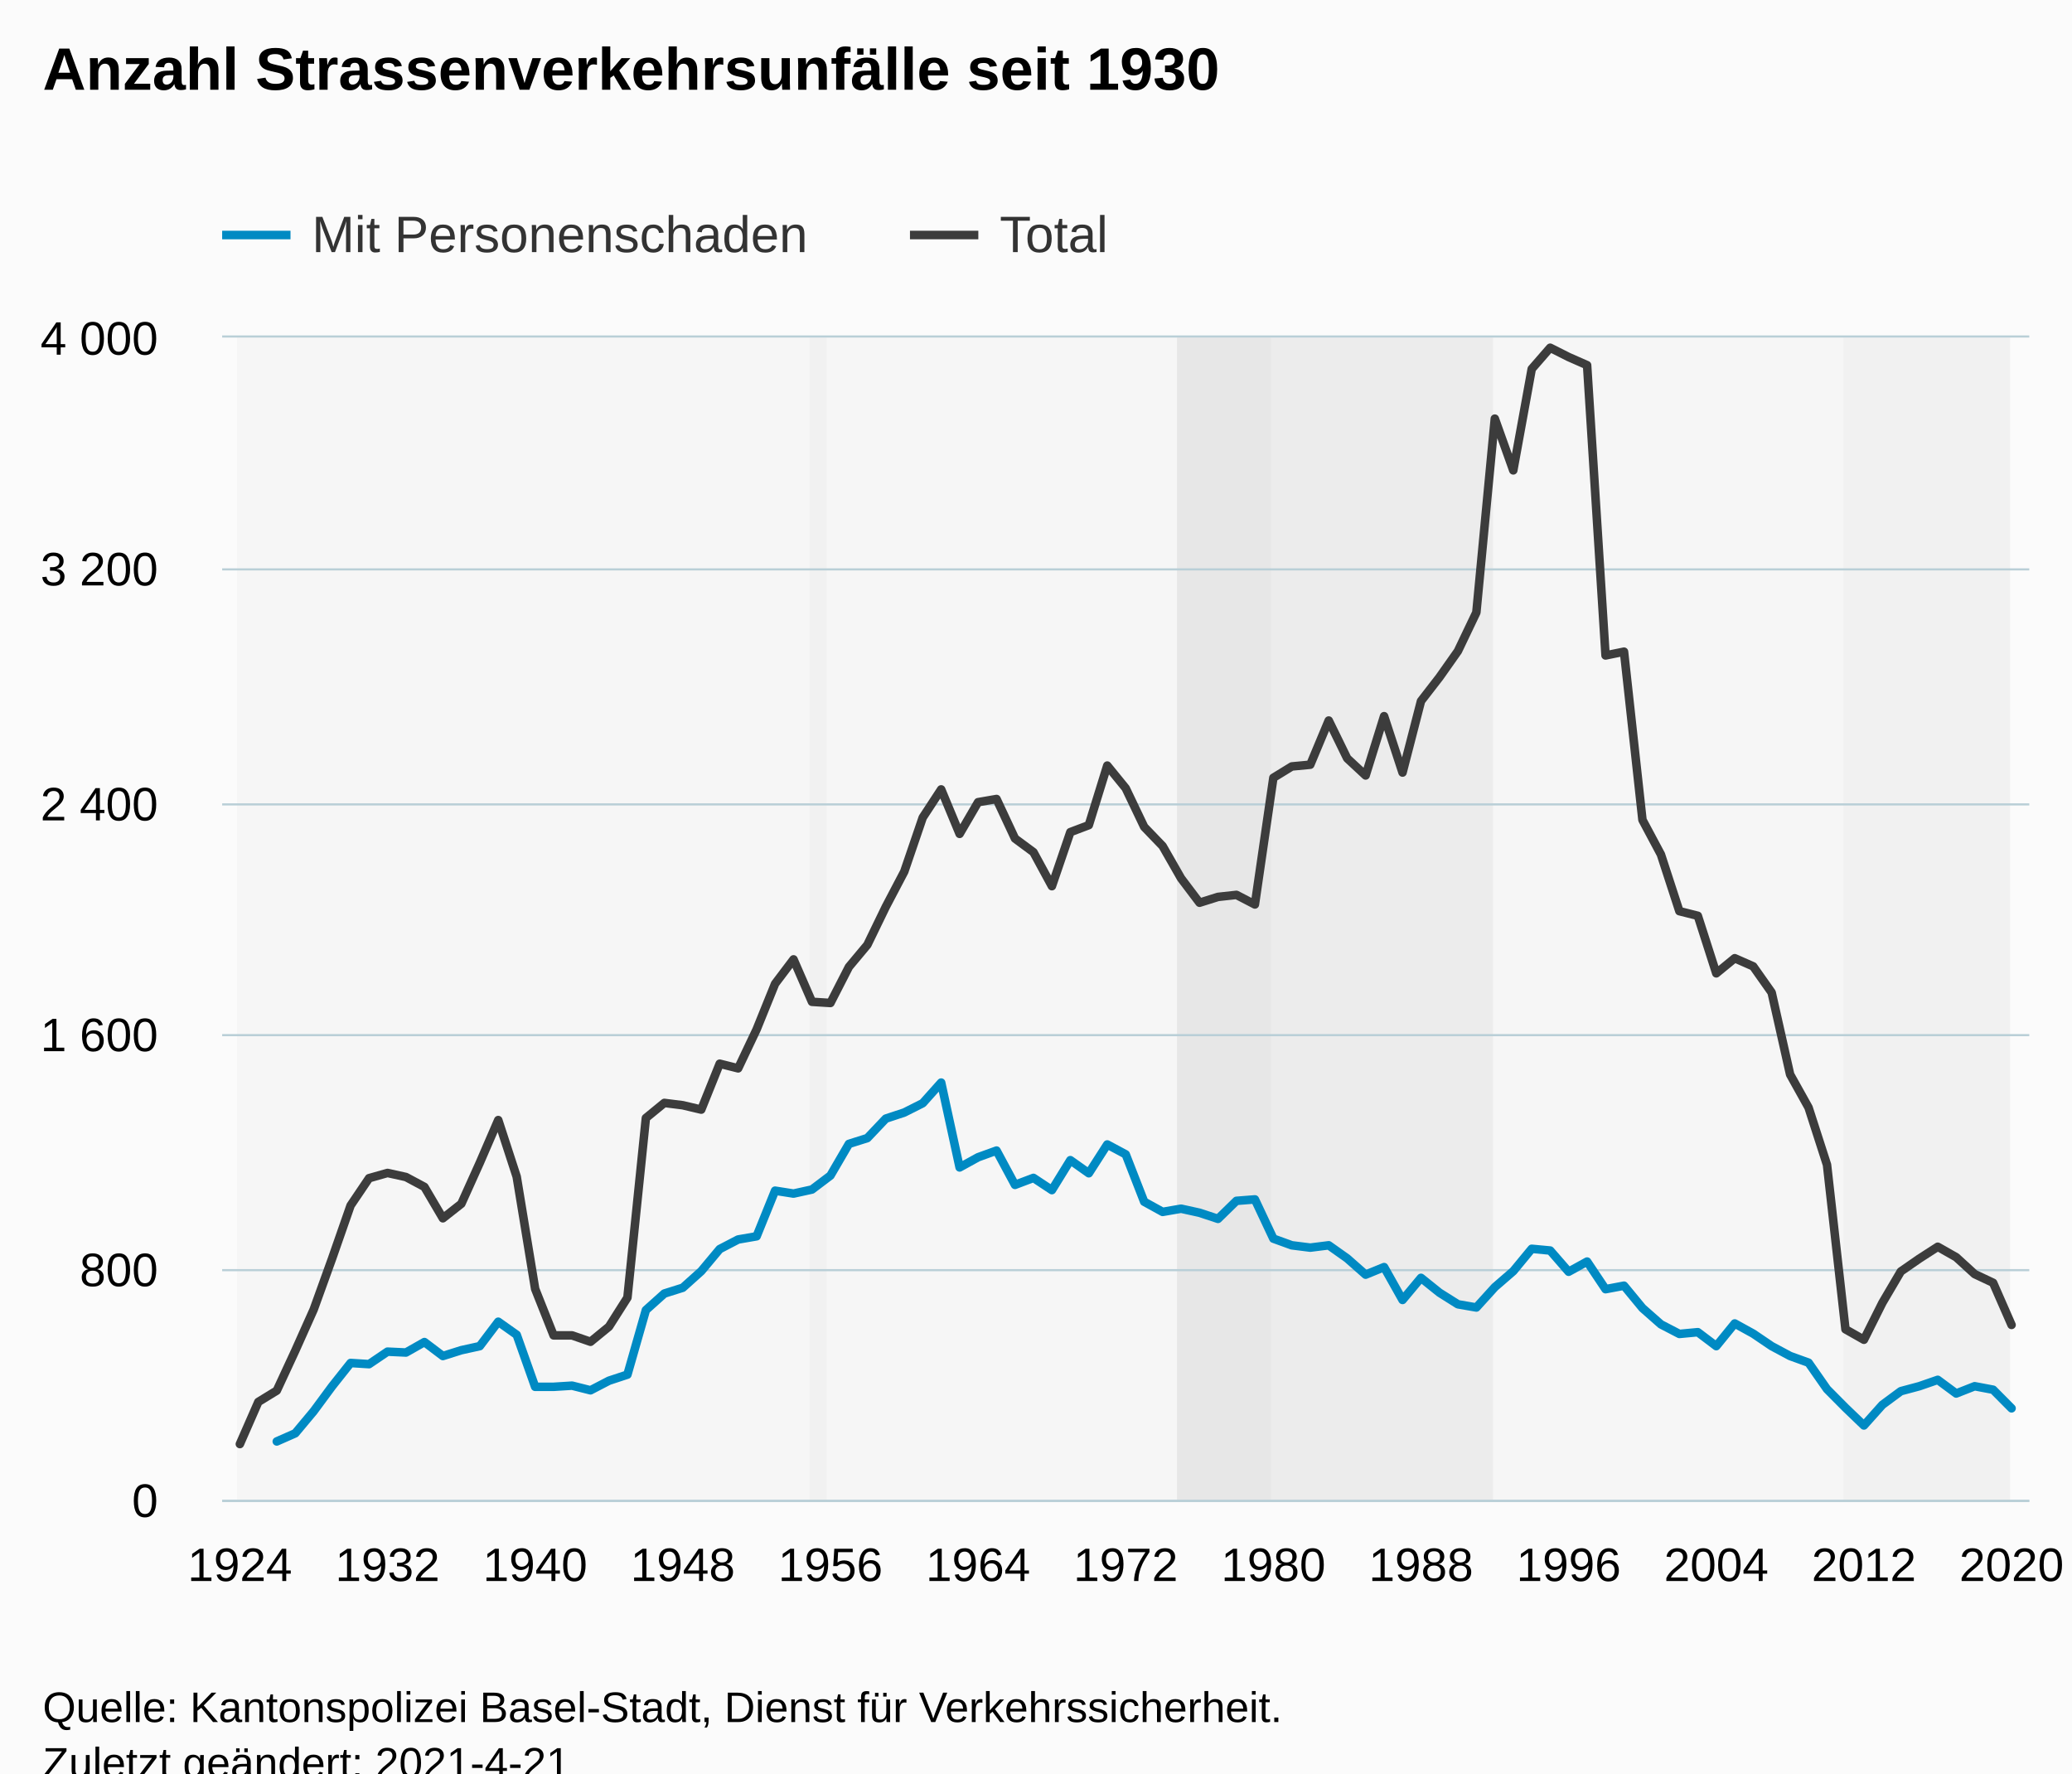
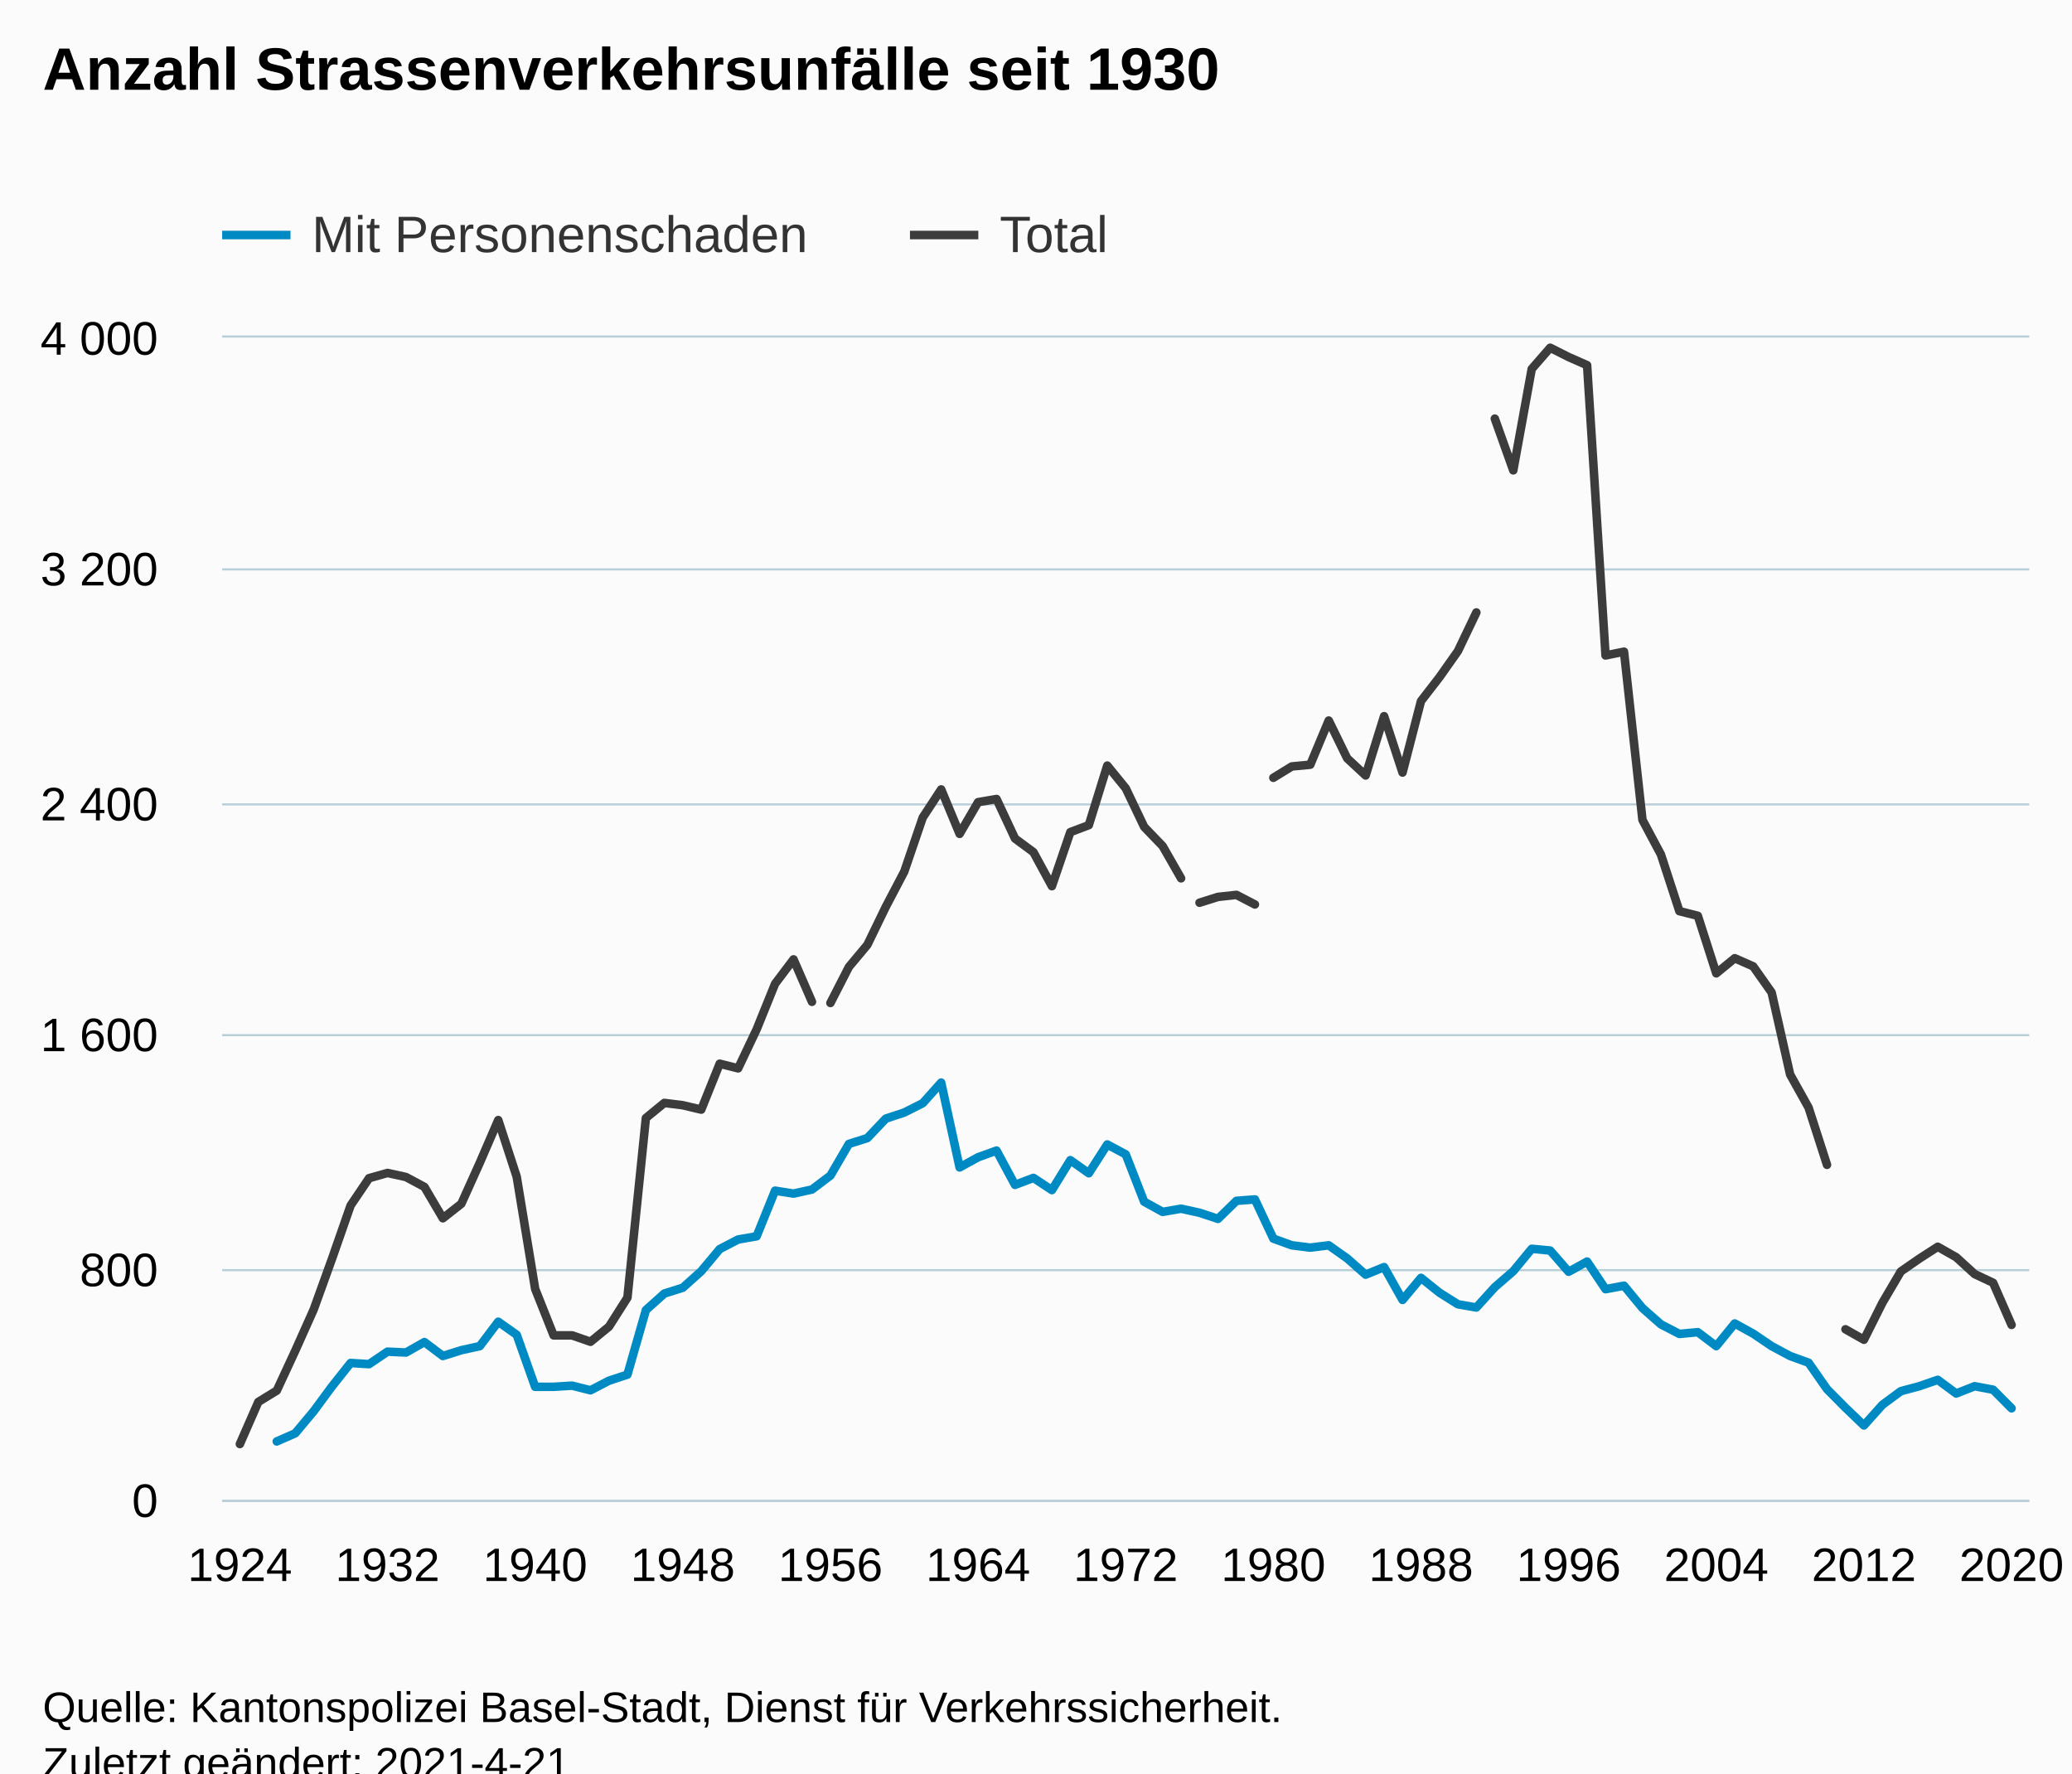
<svg xmlns="http://www.w3.org/2000/svg" version="1.1" class="highcharts-root" style="font-family:Arial;font-size:12px;" viewBox="0 0 485 415">
  <defs>
-     <clipPath id="highcharts-slmniis-201-">
+     <clipPath id="highcharts-kajo115-686-">
      <rect x="0" y="0" width="423" height="272" fill="none" />
    </clipPath>
-     <clipPath id="highcharts-slmniis-299-">
+     <clipPath id="highcharts-kajo115-784-">
      <rect x="0" y="0" width="423" height="272" fill="none" />
    </clipPath>
-     <clipPath id="highcharts-slmniis-397-">
+     <clipPath id="highcharts-kajo115-1367-">
      <rect x="52" y="79" width="423" height="272" fill="none" />
    </clipPath>
  </defs>
  <rect fill="#fbfbfb" class="highcharts-background" x="0" y="0" width="485" height="428" rx="0" ry="0" />
  <rect fill="none" class="highcharts-plot-background" x="52" y="79" width="423" height="272" />
  <g class="highcharts-pane-group" data-z-index="0" />
-   <g class="highcharts-plot-bands-0" data-z-index="0">
-     <path fill="rgb(200,200,200)" fill-opacity="0.1" class="highcharts-plot-band " d="M 55.5 79 L 55.5 351 L 189.5 351 L 189.5 79 Z" />
-     <path fill="rgb(200,200,200)" fill-opacity="0.2" class="highcharts-plot-band " d="M 189.5 79 L 189.5 351 L 193.5 351 L 193.5 79 Z" />
-     <path fill="rgb(200,200,200)" fill-opacity="0.1" class="highcharts-plot-band " d="M 193.5 79 L 193.5 351 L 275.5 351 L 275.5 79 Z" />
-     <path fill="rgb(200,200,200)" fill-opacity="0.4" class="highcharts-plot-band " d="M 275.5 79 L 275.5 351 L 297.5 351 L 297.5 79 Z" />
-     <path fill="rgb(200,200,200)" fill-opacity="0.3" class="highcharts-plot-band " d="M 297.5 79 L 297.5 351 L 349.5 351 L 349.5 79 Z" />
-     <path fill="rgb(200,200,200)" fill-opacity="0.1" class="highcharts-plot-band " d="M 349.5 79 L 349.5 351 L 431.5 351 L 431.5 79 Z" />
-     <path fill="rgb(200,200,200)" fill-opacity="0.2" class="highcharts-plot-band " d="M 431.5 79 L 431.5 351 L 470.5 351 L 470.5 79 Z" />
-   </g>
  <g class="highcharts-grid highcharts-xaxis-grid" data-z-index="1">
    <path fill="none" data-z-index="1" class="highcharts-grid-line" d="M 55.5 79 L 55.5 351" opacity="1" />
    <path fill="none" data-z-index="1" class="highcharts-grid-line" d="M 59.5 79 L 59.5 351" opacity="1" />
    <path fill="none" data-z-index="1" class="highcharts-grid-line" d="M 64.5 79 L 64.5 351" opacity="1" />
    <path fill="none" data-z-index="1" class="highcharts-grid-line" d="M 68.5 79 L 68.5 351" opacity="1" />
    <path fill="none" data-z-index="1" class="highcharts-grid-line" d="M 72.5 79 L 72.5 351" opacity="1" />
    <path fill="none" data-z-index="1" class="highcharts-grid-line" d="M 77.5 79 L 77.5 351" opacity="1" />
    <path fill="none" data-z-index="1" class="highcharts-grid-line" d="M 81.5 79 L 81.5 351" opacity="1" />
    <path fill="none" data-z-index="1" class="highcharts-grid-line" d="M 85.5 79 L 85.5 351" opacity="1" />
    <path fill="none" data-z-index="1" class="highcharts-grid-line" d="M 90.5 79 L 90.5 351" opacity="1" />
    <path fill="none" data-z-index="1" class="highcharts-grid-line" d="M 94.5 79 L 94.5 351" opacity="1" />
    <path fill="none" data-z-index="1" class="highcharts-grid-line" d="M 98.5 79 L 98.5 351" opacity="1" />
    <path fill="none" data-z-index="1" class="highcharts-grid-line" d="M 103.5 79 L 103.5 351" opacity="1" />
    <path fill="none" data-z-index="1" class="highcharts-grid-line" d="M 107.5 79 L 107.5 351" opacity="1" />
    <path fill="none" data-z-index="1" class="highcharts-grid-line" d="M 111.5 79 L 111.5 351" opacity="1" />
    <path fill="none" data-z-index="1" class="highcharts-grid-line" d="M 116.5 79 L 116.5 351" opacity="1" />
    <path fill="none" data-z-index="1" class="highcharts-grid-line" d="M 120.5 79 L 120.5 351" opacity="1" />
    <path fill="none" data-z-index="1" class="highcharts-grid-line" d="M 124.5 79 L 124.5 351" opacity="1" />
    <path fill="none" data-z-index="1" class="highcharts-grid-line" d="M 129.5 79 L 129.5 351" opacity="1" />
    <path fill="none" data-z-index="1" class="highcharts-grid-line" d="M 133.5 79 L 133.5 351" opacity="1" />
    <path fill="none" data-z-index="1" class="highcharts-grid-line" d="M 137.5 79 L 137.5 351" opacity="1" />
    <path fill="none" data-z-index="1" class="highcharts-grid-line" d="M 142.5 79 L 142.5 351" opacity="1" />
    <path fill="none" data-z-index="1" class="highcharts-grid-line" d="M 146.5 79 L 146.5 351" opacity="1" />
    <path fill="none" data-z-index="1" class="highcharts-grid-line" d="M 150.5 79 L 150.5 351" opacity="1" />
    <path fill="none" data-z-index="1" class="highcharts-grid-line" d="M 155.5 79 L 155.5 351" opacity="1" />
    <path fill="none" data-z-index="1" class="highcharts-grid-line" d="M 159.5 79 L 159.5 351" opacity="1" />
    <path fill="none" data-z-index="1" class="highcharts-grid-line" d="M 163.5 79 L 163.5 351" opacity="1" />
    <path fill="none" data-z-index="1" class="highcharts-grid-line" d="M 167.5 79 L 167.5 351" opacity="1" />
    <path fill="none" data-z-index="1" class="highcharts-grid-line" d="M 172.5 79 L 172.5 351" opacity="1" />
    <path fill="none" data-z-index="1" class="highcharts-grid-line" d="M 176.5 79 L 176.5 351" opacity="1" />
    <path fill="none" data-z-index="1" class="highcharts-grid-line" d="M 180.5 79 L 180.5 351" opacity="1" />
    <path fill="none" data-z-index="1" class="highcharts-grid-line" d="M 185.5 79 L 185.5 351" opacity="1" />
    <path fill="none" data-z-index="1" class="highcharts-grid-line" d="M 189.5 79 L 189.5 351" opacity="1" />
    <path fill="none" data-z-index="1" class="highcharts-grid-line" d="M 193.5 79 L 193.5 351" opacity="1" />
    <path fill="none" data-z-index="1" class="highcharts-grid-line" d="M 198.5 79 L 198.5 351" opacity="1" />
    <path fill="none" data-z-index="1" class="highcharts-grid-line" d="M 202.5 79 L 202.5 351" opacity="1" />
    <path fill="none" data-z-index="1" class="highcharts-grid-line" d="M 206.5 79 L 206.5 351" opacity="1" />
    <path fill="none" data-z-index="1" class="highcharts-grid-line" d="M 211.5 79 L 211.5 351" opacity="1" />
    <path fill="none" data-z-index="1" class="highcharts-grid-line" d="M 215.5 79 L 215.5 351" opacity="1" />
    <path fill="none" data-z-index="1" class="highcharts-grid-line" d="M 219.5 79 L 219.5 351" opacity="1" />
    <path fill="none" data-z-index="1" class="highcharts-grid-line" d="M 224.5 79 L 224.5 351" opacity="1" />
    <path fill="none" data-z-index="1" class="highcharts-grid-line" d="M 228.5 79 L 228.5 351" opacity="1" />
    <path fill="none" data-z-index="1" class="highcharts-grid-line" d="M 232.5 79 L 232.5 351" opacity="1" />
    <path fill="none" data-z-index="1" class="highcharts-grid-line" d="M 237.5 79 L 237.5 351" opacity="1" />
    <path fill="none" data-z-index="1" class="highcharts-grid-line" d="M 241.5 79 L 241.5 351" opacity="1" />
    <path fill="none" data-z-index="1" class="highcharts-grid-line" d="M 245.5 79 L 245.5 351" opacity="1" />
    <path fill="none" data-z-index="1" class="highcharts-grid-line" d="M 250.5 79 L 250.5 351" opacity="1" />
    <path fill="none" data-z-index="1" class="highcharts-grid-line" d="M 254.5 79 L 254.5 351" opacity="1" />
    <path fill="none" data-z-index="1" class="highcharts-grid-line" d="M 258.5 79 L 258.5 351" opacity="1" />
    <path fill="none" data-z-index="1" class="highcharts-grid-line" d="M 263.5 79 L 263.5 351" opacity="1" />
    <path fill="none" data-z-index="1" class="highcharts-grid-line" d="M 267.5 79 L 267.5 351" opacity="1" />
    <path fill="none" data-z-index="1" class="highcharts-grid-line" d="M 271.5 79 L 271.5 351" opacity="1" />
    <path fill="none" data-z-index="1" class="highcharts-grid-line" d="M 275.5 79 L 275.5 351" opacity="1" />
    <path fill="none" data-z-index="1" class="highcharts-grid-line" d="M 280.5 79 L 280.5 351" opacity="1" />
    <path fill="none" data-z-index="1" class="highcharts-grid-line" d="M 284.5 79 L 284.5 351" opacity="1" />
    <path fill="none" data-z-index="1" class="highcharts-grid-line" d="M 288.5 79 L 288.5 351" opacity="1" />
    <path fill="none" data-z-index="1" class="highcharts-grid-line" d="M 293.5 79 L 293.5 351" opacity="1" />
    <path fill="none" data-z-index="1" class="highcharts-grid-line" d="M 297.5 79 L 297.5 351" opacity="1" />
    <path fill="none" data-z-index="1" class="highcharts-grid-line" d="M 301.5 79 L 301.5 351" opacity="1" />
    <path fill="none" data-z-index="1" class="highcharts-grid-line" d="M 306.5 79 L 306.5 351" opacity="1" />
    <path fill="none" data-z-index="1" class="highcharts-grid-line" d="M 310.5 79 L 310.5 351" opacity="1" />
    <path fill="none" data-z-index="1" class="highcharts-grid-line" d="M 314.5 79 L 314.5 351" opacity="1" />
    <path fill="none" data-z-index="1" class="highcharts-grid-line" d="M 319.5 79 L 319.5 351" opacity="1" />
    <path fill="none" data-z-index="1" class="highcharts-grid-line" d="M 323.5 79 L 323.5 351" opacity="1" />
    <path fill="none" data-z-index="1" class="highcharts-grid-line" d="M 327.5 79 L 327.5 351" opacity="1" />
    <path fill="none" data-z-index="1" class="highcharts-grid-line" d="M 332.5 79 L 332.5 351" opacity="1" />
    <path fill="none" data-z-index="1" class="highcharts-grid-line" d="M 336.5 79 L 336.5 351" opacity="1" />
    <path fill="none" data-z-index="1" class="highcharts-grid-line" d="M 340.5 79 L 340.5 351" opacity="1" />
    <path fill="none" data-z-index="1" class="highcharts-grid-line" d="M 345.5 79 L 345.5 351" opacity="1" />
    <path fill="none" data-z-index="1" class="highcharts-grid-line" d="M 349.5 79 L 349.5 351" opacity="1" />
    <path fill="none" data-z-index="1" class="highcharts-grid-line" d="M 353.5 79 L 353.5 351" opacity="1" />
    <path fill="none" data-z-index="1" class="highcharts-grid-line" d="M 358.5 79 L 358.5 351" opacity="1" />
    <path fill="none" data-z-index="1" class="highcharts-grid-line" d="M 362.5 79 L 362.5 351" opacity="1" />
    <path fill="none" data-z-index="1" class="highcharts-grid-line" d="M 366.5 79 L 366.5 351" opacity="1" />
    <path fill="none" data-z-index="1" class="highcharts-grid-line" d="M 370.5 79 L 370.5 351" opacity="1" />
    <path fill="none" data-z-index="1" class="highcharts-grid-line" d="M 375.5 79 L 375.5 351" opacity="1" />
    <path fill="none" data-z-index="1" class="highcharts-grid-line" d="M 379.5 79 L 379.5 351" opacity="1" />
    <path fill="none" data-z-index="1" class="highcharts-grid-line" d="M 383.5 79 L 383.5 351" opacity="1" />
    <path fill="none" data-z-index="1" class="highcharts-grid-line" d="M 388.5 79 L 388.5 351" opacity="1" />
    <path fill="none" data-z-index="1" class="highcharts-grid-line" d="M 392.5 79 L 392.5 351" opacity="1" />
    <path fill="none" data-z-index="1" class="highcharts-grid-line" d="M 396.5 79 L 396.5 351" opacity="1" />
    <path fill="none" data-z-index="1" class="highcharts-grid-line" d="M 401.5 79 L 401.5 351" opacity="1" />
    <path fill="none" data-z-index="1" class="highcharts-grid-line" d="M 405.5 79 L 405.5 351" opacity="1" />
    <path fill="none" data-z-index="1" class="highcharts-grid-line" d="M 409.5 79 L 409.5 351" opacity="1" />
    <path fill="none" data-z-index="1" class="highcharts-grid-line" d="M 414.5 79 L 414.5 351" opacity="1" />
    <path fill="none" data-z-index="1" class="highcharts-grid-line" d="M 418.5 79 L 418.5 351" opacity="1" />
    <path fill="none" data-z-index="1" class="highcharts-grid-line" d="M 422.5 79 L 422.5 351" opacity="1" />
    <path fill="none" data-z-index="1" class="highcharts-grid-line" d="M 427.5 79 L 427.5 351" opacity="1" />
    <path fill="none" data-z-index="1" class="highcharts-grid-line" d="M 431.5 79 L 431.5 351" opacity="1" />
    <path fill="none" data-z-index="1" class="highcharts-grid-line" d="M 435.5 79 L 435.5 351" opacity="1" />
    <path fill="none" data-z-index="1" class="highcharts-grid-line" d="M 440.5 79 L 440.5 351" opacity="1" />
    <path fill="none" data-z-index="1" class="highcharts-grid-line" d="M 444.5 79 L 444.5 351" opacity="1" />
    <path fill="none" data-z-index="1" class="highcharts-grid-line" d="M 448.5 79 L 448.5 351" opacity="1" />
    <path fill="none" data-z-index="1" class="highcharts-grid-line" d="M 453.5 79 L 453.5 351" opacity="1" />
    <path fill="none" data-z-index="1" class="highcharts-grid-line" d="M 457.5 79 L 457.5 351" opacity="1" />
    <path fill="none" data-z-index="1" class="highcharts-grid-line" d="M 461.5 79 L 461.5 351" opacity="1" />
    <path fill="none" data-z-index="1" class="highcharts-grid-line" d="M 466.5 79 L 466.5 351" opacity="1" />
    <path fill="none" data-z-index="1" class="highcharts-grid-line" d="M 470.5 79 L 470.5 351" opacity="1" />
  </g>
  <g class="highcharts-grid highcharts-yaxis-grid" data-z-index="1">
    <path fill="none" stroke="#B9CFD7" stroke-width="0.5" data-z-index="1" class="highcharts-grid-line" d="M 52 351.25 L 475 351.25" opacity="1" />
    <path fill="none" stroke="#B9CFD7" stroke-width="0.5" data-z-index="1" class="highcharts-grid-line" d="M 52 297.25 L 475 297.25" opacity="1" />
    <path fill="none" stroke="#B9CFD7" stroke-width="0.5" data-z-index="1" class="highcharts-grid-line" d="M 52 242.25 L 475 242.25" opacity="1" />
    <path fill="none" stroke="#B9CFD7" stroke-width="0.5" data-z-index="1" class="highcharts-grid-line" d="M 52 188.25 L 475 188.25" opacity="1" />
    <path fill="none" stroke="#B9CFD7" stroke-width="0.5" data-z-index="1" class="highcharts-grid-line" d="M 52 133.25 L 475 133.25" opacity="1" />
    <path fill="none" stroke="#B9CFD7" stroke-width="0.5" data-z-index="1" class="highcharts-grid-line" d="M 52 78.75 L 475 78.75" opacity="1" />
  </g>
  <rect fill="none" class="highcharts-plot-border" data-z-index="1" x="52" y="79" width="423" height="272" />
  <g class="highcharts-axis highcharts-xaxis" data-z-index="2">
    <path fill="none" class="highcharts-axis-line" stroke="#B9CFD7" stroke-width="0.5" data-z-index="7" d="M 52 351.25 L 475 351.25" />
  </g>
  <g class="highcharts-axis highcharts-yaxis" data-z-index="2">
    <path fill="none" class="highcharts-axis-line" data-z-index="7" d="M 52 79 L 52 351" />
  </g>
  <g class="highcharts-series-group" data-z-index="3">
-     <g class="highcharts-series highcharts-series-0 highcharts-line-series" data-z-index="0.1" opacity="1" transform="translate(52,79) scale(1 1)" clip-path="url(#highcharts-slmniis-299-)">
+     <g class="highcharts-series highcharts-series-0 highcharts-line-series" data-z-index="0.1" opacity="1" transform="translate(52,79) scale(1 1)" clip-path="url(#highcharts-kajo115-784-)">
      <path fill="none" d="M 12.787 258.332 L 17.107 256.428 L 21.426 251.26 L 25.746 245.412 L 30.066 239.972 L 34.386 240.244 L 38.706 237.32 L 43.026 237.524 L 47.346 235.076 L 51.665 238.34 L 55.985 236.98 L 60.305 236.028 L 64.625 230.316 L 68.945 233.376 L 73.265 245.548 L 77.585 245.548 L 81.904 245.276 L 86.224 246.364 L 90.544 244.12 L 94.864 242.692 L 99.184 227.596 L 103.504 223.72 L 107.824 222.36 L 112.143 218.484 L 116.463 213.316 L 120.783 211.072 L 125.103 210.324 L 129.423 199.648 L 133.743 200.328 L 138.062 199.376 L 142.382 196.112 L 146.702 188.7 L 151.022 187.34 L 155.342 182.784 L 159.662 181.356 L 163.982 179.18 L 168.301 174.352 L 172.621 194.208 L 176.941 191.828 L 181.261 190.264 L 185.581 198.288 L 189.901 196.656 L 194.221 199.512 L 198.54 192.508 L 202.86 195.568 L 207.18 188.836 L 211.5 191.148 L 215.82 202.232 L 220.14 204.612 L 224.46 203.864 L 228.779 204.816 L 233.099 206.244 L 237.419 202.028 L 241.739 201.688 L 246.059 210.868 L 250.379 212.432 L 254.699 212.976 L 259.018 212.432 L 263.338 215.492 L 267.658 219.3 L 271.978 217.532 L 276.298 225.216 L 280.618 220.048 L 284.938 223.516 L 289.257 226.236 L 293.577 226.984 L 297.897 222.224 L 302.217 218.484 L 306.537 213.248 L 310.857 213.656 L 315.176 218.62 L 319.496 216.24 L 323.816 222.7 L 328.136 221.884 L 332.456 227.12 L 336.776 230.928 L 341.096 233.172 L 345.415 232.764 L 349.735 236.028 L 354.055 230.724 L 358.375 233.104 L 362.695 236.028 L 367.015 238.34 L 371.335 239.904 L 375.654 246.092 L 379.974 250.444 L 384.294 254.592 L 388.614 249.764 L 392.934 246.568 L 397.254 245.412 L 401.574 243.916 L 405.893 247.112 L 410.213 245.412 L 414.533 246.228 L 418.853 250.58" class="highcharts-graph" data-z-index="1" stroke="#008AC3" stroke-width="2" stroke-linejoin="round" stroke-linecap="round" />
    </g>
    <g class="highcharts-markers highcharts-series-0 highcharts-line-series" data-z-index="0.1" opacity="1" transform="translate(52,79) scale(1 1)" clip-path="none" />
-     <g class="highcharts-series highcharts-series-1 highcharts-line-series" data-z-index="0.1" opacity="1" transform="translate(52,79) scale(1 1)" clip-path="url(#highcharts-slmniis-299-)">
-       <path fill="none" d="M 4.147 258.944 L 8.467 249.084 L 12.787 246.432 L 17.107 237.116 L 21.426 227.46 L 25.746 215.492 L 30.066 203.116 L 34.386 196.724 L 38.706 195.5 L 43.026 196.452 L 47.346 198.764 L 51.665 206.108 L 55.985 202.708 L 60.305 193.12 L 64.625 183.124 L 68.945 196.384 L 73.265 222.632 L 77.585 233.512 L 81.904 233.512 L 86.224 235.008 L 90.544 231.472 L 94.864 224.672 L 99.184 182.648 L 103.504 179.112 L 107.824 179.656 L 112.143 180.676 L 116.463 169.932 L 120.783 171.02 L 125.103 161.908 L 129.423 151.232 L 133.743 145.52 L 138.062 155.448 L 142.382 155.72 L 146.702 147.288 L 151.022 142.12 L 155.342 133.212 L 159.662 124.984 L 163.982 112.336 L 168.301 105.74 L 172.621 116.144 L 176.941 108.732 L 181.261 107.984 L 185.581 117.232 L 189.901 120.428 L 194.221 128.384 L 198.54 115.736 L 202.86 114.104 L 207.18 100.164 L 211.5 105.468 L 215.82 114.512 L 220.14 119 L 224.46 126.548 L 228.779 132.26 L 233.099 130.9 L 237.419 130.424 L 241.739 132.668 L 246.059 103.02 L 250.379 100.368 L 254.699 99.96 L 259.018 89.624 L 263.338 98.464 L 267.658 102.476 L 271.978 88.604 L 276.298 101.796 L 280.618 85.068 L 284.938 79.492 L 289.257 73.372 L 293.577 64.328 L 297.897 18.972 L 302.217 31.076 L 306.537 7.344 L 310.857 2.38 L 315.176 4.556 L 319.496 6.46 L 323.816 74.392 L 328.136 73.508 L 332.456 112.88 L 336.776 120.972 L 341.096 134.232 L 345.415 135.32 L 349.735 148.784 L 354.055 145.248 L 358.375 147.152 L 362.695 153.272 L 367.015 172.448 L 371.335 180.2 L 375.654 193.596 L 379.974 232.084 L 384.294 234.532 L 388.614 225.896 L 392.934 218.552 L 397.254 215.56 L 401.574 212.772 L 405.893 215.22 L 410.213 219.164 L 414.533 221.204 L 418.853 231.064" class="highcharts-graph" data-z-index="1" stroke="#3c3c3c" stroke-width="2" stroke-linejoin="round" stroke-linecap="round" />
+     <g class="highcharts-series highcharts-series-1 highcharts-line-series" data-z-index="0.1" opacity="1" transform="translate(52,79) scale(1 1)" clip-path="url(#highcharts-kajo115-784-)">
+       <path fill="none" d="M 4.147 258.944 L 8.467 249.084 L 12.787 246.432 L 17.107 237.116 L 21.426 227.46 L 25.746 215.492 L 30.066 203.116 L 34.386 196.724 L 38.706 195.5 L 43.026 196.452 L 47.346 198.764 L 51.665 206.108 L 55.985 202.708 L 60.305 193.12 L 64.625 183.124 L 68.945 196.384 L 73.265 222.632 L 77.585 233.512 L 81.904 233.512 L 86.224 235.008 L 90.544 231.472 L 94.864 224.672 L 99.184 182.648 L 103.504 179.112 L 107.824 179.656 L 112.143 180.676 L 116.463 169.932 L 120.783 171.02 L 125.103 161.908 L 129.423 151.232 L 133.743 145.52 L 138.062 155.448" class="highcharts-graph" data-z-index="1" stroke="#3c3c3c" stroke-width="2" stroke-linejoin="round" stroke-linecap="round" />
    </g>
    <g class="highcharts-markers highcharts-series-1 highcharts-line-series" data-z-index="0.1" opacity="1" transform="translate(52,79) scale(1 1)" clip-path="none" />
-     <g class="highcharts-series highcharts-series-2 highcharts-line-series" data-z-index="0.1" opacity="1" transform="translate(52,79) scale(1 1)" clip-path="url(#highcharts-slmniis-299-)" />
+     <g class="highcharts-series highcharts-series-2 highcharts-line-series" data-z-index="0.1" opacity="1" transform="translate(52,79) scale(1 1)" clip-path="url(#highcharts-kajo115-784-)">
+       <path fill="none" d="M 142.382 155.72 L 146.702 147.288 L 151.022 142.12 L 155.342 133.212 L 159.662 124.984 L 163.982 112.336 L 168.301 105.74 L 172.621 116.144 L 176.941 108.732 L 181.261 107.984 L 185.581 117.232 L 189.901 120.428 L 194.221 128.384 L 198.54 115.736 L 202.86 114.104 L 207.18 100.164 L 211.5 105.468 L 215.82 114.512 L 220.14 119 L 224.46 126.548" class="highcharts-graph" data-z-index="1" stroke="#3c3c3c" stroke-width="2" stroke-linejoin="round" stroke-linecap="round" />
+     </g>
    <g class="highcharts-markers highcharts-series-2 highcharts-line-series" data-z-index="0.1" opacity="1" transform="translate(52,79) scale(1 1)" clip-path="none" />
-     <g class="highcharts-series highcharts-series-3 highcharts-line-series" data-z-index="0.1" opacity="1" transform="translate(52,79) scale(1 1)" clip-path="url(#highcharts-slmniis-299-)" />
+     <g class="highcharts-series highcharts-series-3 highcharts-line-series" data-z-index="0.1" opacity="1" transform="translate(52,79) scale(1 1)" clip-path="url(#highcharts-kajo115-784-)">
+       <path fill="none" d="M 228.779 132.26 L 233.099 130.9 L 237.419 130.424 L 241.739 132.668" class="highcharts-graph" data-z-index="1" stroke="#3c3c3c" stroke-width="2" stroke-linejoin="round" stroke-linecap="round" />
+     </g>
    <g class="highcharts-markers highcharts-series-3 highcharts-line-series" data-z-index="0.1" opacity="1" transform="translate(52,79) scale(1 1)" clip-path="none" />
-     <g class="highcharts-series highcharts-series-4 highcharts-line-series" data-z-index="0.1" opacity="1" transform="translate(52,79) scale(1 1)" clip-path="url(#highcharts-slmniis-299-)" />
+     <g class="highcharts-series highcharts-series-4 highcharts-line-series" data-z-index="0.1" opacity="1" transform="translate(52,79) scale(1 1)" clip-path="url(#highcharts-kajo115-784-)">
+       <path fill="none" d="M 246.059 103.02 L 250.379 100.368 L 254.699 99.96 L 259.018 89.624 L 263.338 98.464 L 267.658 102.476 L 271.978 88.604 L 276.298 101.796 L 280.618 85.068 L 284.938 79.492 L 289.257 73.372 L 293.577 64.328" class="highcharts-graph" data-z-index="1" stroke="#3c3c3c" stroke-width="2" stroke-linejoin="round" stroke-linecap="round" />
+     </g>
    <g class="highcharts-markers highcharts-series-4 highcharts-line-series" data-z-index="0.1" opacity="1" transform="translate(52,79) scale(1 1)" clip-path="none" />
-     <g class="highcharts-series highcharts-series-5 highcharts-line-series" data-z-index="0.1" opacity="1" transform="translate(52,79) scale(1 1)" clip-path="url(#highcharts-slmniis-299-)" />
+     <g class="highcharts-series highcharts-series-5 highcharts-line-series" data-z-index="0.1" opacity="1" transform="translate(52,79) scale(1 1)" clip-path="url(#highcharts-kajo115-784-)">
+       <path fill="none" d="M 297.897 18.972 L 302.217 31.076 L 306.537 7.344 L 310.857 2.38 L 315.176 4.556 L 319.496 6.46 L 323.816 74.392 L 328.136 73.508 L 332.456 112.88 L 336.776 120.972 L 341.096 134.232 L 345.415 135.32 L 349.735 148.784 L 354.055 145.248 L 358.375 147.152 L 362.695 153.272 L 367.015 172.448 L 371.335 180.2 L 375.654 193.596" class="highcharts-graph" data-z-index="1" stroke="#3c3c3c" stroke-width="2" stroke-linejoin="round" stroke-linecap="round" />
+     </g>
    <g class="highcharts-markers highcharts-series-5 highcharts-line-series" data-z-index="0.1" opacity="1" transform="translate(52,79) scale(1 1)" clip-path="none" />
-     <g class="highcharts-series highcharts-series-6 highcharts-line-series" data-z-index="0.1" opacity="1" transform="translate(52,79) scale(1 1)" clip-path="url(#highcharts-slmniis-299-)" />
+     <g class="highcharts-series highcharts-series-6 highcharts-line-series" data-z-index="0.1" opacity="1" transform="translate(52,79) scale(1 1)" clip-path="url(#highcharts-kajo115-784-)">
+       <path fill="none" d="M 379.974 232.084 L 384.294 234.532 L 388.614 225.896 L 392.934 218.552 L 397.254 215.56 L 401.574 212.772 L 405.893 215.22 L 410.213 219.164 L 414.533 221.204 L 418.853 231.064" class="highcharts-graph" data-z-index="1" stroke="#3c3c3c" stroke-width="2" stroke-linejoin="round" stroke-linecap="round" />
+     </g>
    <g class="highcharts-markers highcharts-series-6 highcharts-line-series" data-z-index="0.1" opacity="1" transform="translate(52,79) scale(1 1)" clip-path="none" />
-     <g class="highcharts-series highcharts-series-7 highcharts-line-series" data-z-index="0.1" opacity="1" transform="translate(52,79) scale(1 1)" clip-path="url(#highcharts-slmniis-299-)" />
-     <g class="highcharts-markers highcharts-series-7 highcharts-line-series" data-z-index="0.1" opacity="1" transform="translate(52,79) scale(1 1)" clip-path="none" />
  </g>
  <text x="10" text-anchor="start" class="highcharts-title" data-z-index="4" style="color:#000000;font-size:14px;font-weight:bold;fill:#000000;" y="21">
    <tspan>Anzahl Strassenverkehrsunfälle seit 1930</tspan>
  </text>
  <text x="10" text-anchor="start" class="highcharts-subtitle" data-z-index="4" style="color:#000000;font-size:12px;font-weight:normal;fill:#000000;" y="40" />
  <text x="10" text-anchor="start" class="highcharts-caption" data-z-index="4" style="color:#666666;fill:#666666;" y="385" />
  <g class="highcharts-legend" data-z-index="7" transform="translate(44,41)">
    <rect fill="none" class="highcharts-legend-box" rx="0" ry="0" x="0" y="0" width="225" height="26" visibility="visible" />
    <g data-z-index="1">
      <g>
        <g class="highcharts-legend-item highcharts-line-series highcharts-color-undefined highcharts-series-0" data-z-index="1" transform="translate(8,3)">
          <path fill="none" d="M 0 11 L 16 11" class="highcharts-graph" stroke="#008AC3" stroke-width="2" />
          <text x="21" style="color:#333333;cursor:pointer;font-size:12px;font-weight:normal;fill:#333333;" text-anchor="start" data-z-index="2" y="15">
            <tspan>Mit Personenschaden</tspan>
          </text>
        </g>
        <g class="highcharts-legend-item highcharts-line-series highcharts-color-undefined highcharts-series-1" data-z-index="1" transform="translate(169,3)">
          <path fill="none" d="M 0 11 L 16 11" class="highcharts-graph" stroke="#3c3c3c" stroke-width="2" />
          <text x="21" y="15" style="color:#333333;cursor:pointer;font-size:12px;font-weight:normal;fill:#333333;" text-anchor="start" data-z-index="2">
            <tspan>Total</tspan>
          </text>
        </g>
      </g>
    </g>
  </g>
  <g class="highcharts-axis-labels highcharts-xaxis-labels" data-z-index="7">
    <text x="56.147" style="color:#000000;cursor:default;font-size:11px;fill:#000000;" text-anchor="middle" transform="translate(0,0)" y="370" opacity="1">1924</text>
    <text x="0" style="color:#000000;cursor:default;font-size:11px;fill:#000000;" text-anchor="middle" transform="translate(0,0)" y="-9999">1925</text>
    <text x="0" style="color:#000000;cursor:default;font-size:11px;fill:#000000;" text-anchor="middle" transform="translate(0,0)" y="-9999">1926</text>
    <text x="0" style="color:#000000;cursor:default;font-size:11px;fill:#000000;" text-anchor="middle" transform="translate(0,0)" y="-9999">1927</text>
    <text x="0" style="color:#000000;cursor:default;font-size:11px;fill:#000000;" text-anchor="middle" transform="translate(0,0)" y="-9999">1928</text>
    <text x="0" style="color:#000000;cursor:default;font-size:11px;fill:#000000;" text-anchor="middle" transform="translate(0,0)" y="-9999">1929</text>
    <text x="0" style="color:#000000;cursor:default;font-size:11px;fill:#000000;" text-anchor="middle" transform="translate(0,0)" y="-9999">1930</text>
    <text x="0" style="color:#000000;cursor:default;font-size:11px;fill:#000000;" text-anchor="middle" transform="translate(0,0)" y="-9999">1931</text>
    <text x="90.706" style="color:#000000;cursor:default;font-size:11px;fill:#000000;" text-anchor="middle" transform="translate(0,0)" y="370" opacity="1">1932</text>
    <text x="0" style="color:#000000;cursor:default;font-size:11px;fill:#000000;" text-anchor="middle" transform="translate(0,0)" y="-9999">1933</text>
    <text x="0" style="color:#000000;cursor:default;font-size:11px;fill:#000000;" text-anchor="middle" transform="translate(0,0)" y="-9999">1934</text>
    <text x="0" style="color:#000000;cursor:default;font-size:11px;fill:#000000;" text-anchor="middle" transform="translate(0,0)" y="-9999">1935</text>
    <text x="0" style="color:#000000;cursor:default;font-size:11px;fill:#000000;" text-anchor="middle" transform="translate(0,0)" y="-9999">1936</text>
    <text x="0" style="color:#000000;cursor:default;font-size:11px;fill:#000000;" text-anchor="middle" transform="translate(0,0)" y="-9999">1937</text>
    <text x="0" style="color:#000000;cursor:default;font-size:11px;fill:#000000;" text-anchor="middle" transform="translate(0,0)" y="-9999">1938</text>
    <text x="0" style="color:#000000;cursor:default;font-size:11px;fill:#000000;" text-anchor="middle" transform="translate(0,0)" y="-9999">1939</text>
    <text x="125.265" style="color:#000000;cursor:default;font-size:11px;fill:#000000;" text-anchor="middle" transform="translate(0,0)" y="370" opacity="1">1940</text>
    <text x="0" style="color:#000000;cursor:default;font-size:11px;fill:#000000;" text-anchor="middle" transform="translate(0,0)" y="-9999">1941</text>
    <text x="0" style="color:#000000;cursor:default;font-size:11px;fill:#000000;" text-anchor="middle" transform="translate(0,0)" y="-9999">1942</text>
    <text x="0" style="color:#000000;cursor:default;font-size:11px;fill:#000000;" text-anchor="middle" transform="translate(0,0)" y="-9999">1943</text>
    <text x="0" style="color:#000000;cursor:default;font-size:11px;fill:#000000;" text-anchor="middle" transform="translate(0,0)" y="-9999">1944</text>
    <text x="0" style="color:#000000;cursor:default;font-size:11px;fill:#000000;" text-anchor="middle" transform="translate(0,0)" y="-9999">1945</text>
    <text x="0" style="color:#000000;cursor:default;font-size:11px;fill:#000000;" text-anchor="middle" transform="translate(0,0)" y="-9999">1946</text>
    <text x="0" style="color:#000000;cursor:default;font-size:11px;fill:#000000;" text-anchor="middle" transform="translate(0,0)" y="-9999">1947</text>
    <text x="159.824" style="color:#000000;cursor:default;font-size:11px;fill:#000000;" text-anchor="middle" transform="translate(0,0)" y="370" opacity="1">1948</text>
    <text x="0" style="color:#000000;cursor:default;font-size:11px;fill:#000000;" text-anchor="middle" transform="translate(0,0)" y="-9999">1949</text>
    <text x="0" style="color:#000000;cursor:default;font-size:11px;fill:#000000;" text-anchor="middle" transform="translate(0,0)" y="-9999">1950</text>
    <text x="0" style="color:#000000;cursor:default;font-size:11px;fill:#000000;" text-anchor="middle" transform="translate(0,0)" y="-9999">1951</text>
    <text x="0" style="color:#000000;cursor:default;font-size:11px;fill:#000000;" text-anchor="middle" transform="translate(0,0)" y="-9999">1952</text>
    <text x="0" style="color:#000000;cursor:default;font-size:11px;fill:#000000;" text-anchor="middle" transform="translate(0,0)" y="-9999">1953</text>
    <text x="0" style="color:#000000;cursor:default;font-size:11px;fill:#000000;" text-anchor="middle" transform="translate(0,0)" y="-9999">1954</text>
    <text x="0" style="color:#000000;cursor:default;font-size:11px;fill:#000000;" text-anchor="middle" transform="translate(0,0)" y="-9999">1955</text>
    <text x="194.382" style="color:#000000;cursor:default;font-size:11px;fill:#000000;" text-anchor="middle" transform="translate(0,0)" y="370" opacity="1">1956</text>
    <text x="0" style="color:#000000;cursor:default;font-size:11px;fill:#000000;" text-anchor="middle" transform="translate(0,0)" y="-9999">1957</text>
    <text x="0" style="color:#000000;cursor:default;font-size:11px;fill:#000000;" text-anchor="middle" transform="translate(0,0)" y="-9999">1958</text>
    <text x="0" style="color:#000000;cursor:default;font-size:11px;fill:#000000;" text-anchor="middle" transform="translate(0,0)" y="-9999">1959</text>
    <text x="0" style="color:#000000;cursor:default;font-size:11px;fill:#000000;" text-anchor="middle" transform="translate(0,0)" y="-9999">1960</text>
    <text x="0" style="color:#000000;cursor:default;font-size:11px;fill:#000000;" text-anchor="middle" transform="translate(0,0)" y="-9999">1961</text>
    <text x="0" style="color:#000000;cursor:default;font-size:11px;fill:#000000;" text-anchor="middle" transform="translate(0,0)" y="-9999">1962</text>
    <text x="0" style="color:#000000;cursor:default;font-size:11px;fill:#000000;" text-anchor="middle" transform="translate(0,0)" y="-9999">1963</text>
    <text x="228.941" style="color:#000000;cursor:default;font-size:11px;fill:#000000;" text-anchor="middle" transform="translate(0,0)" y="370" opacity="1">1964</text>
    <text x="0" style="color:#000000;cursor:default;font-size:11px;fill:#000000;" text-anchor="middle" transform="translate(0,0)" y="-9999">1965</text>
    <text x="0" style="color:#000000;cursor:default;font-size:11px;fill:#000000;" text-anchor="middle" transform="translate(0,0)" y="-9999">1966</text>
    <text x="0" style="color:#000000;cursor:default;font-size:11px;fill:#000000;" text-anchor="middle" transform="translate(0,0)" y="-9999">1967</text>
    <text x="0" style="color:#000000;cursor:default;font-size:11px;fill:#000000;" text-anchor="middle" transform="translate(0,0)" y="-9999">1968</text>
    <text x="0" style="color:#000000;cursor:default;font-size:11px;fill:#000000;" text-anchor="middle" transform="translate(0,0)" y="-9999">1969</text>
    <text x="0" style="color:#000000;cursor:default;font-size:11px;fill:#000000;" text-anchor="middle" transform="translate(0,0)" y="-9999">1970</text>
    <text x="0" style="color:#000000;cursor:default;font-size:11px;fill:#000000;" text-anchor="middle" transform="translate(0,0)" y="-9999">1971</text>
    <text x="263.5" style="color:#000000;cursor:default;font-size:11px;fill:#000000;" text-anchor="middle" transform="translate(0,0)" y="370" opacity="1">1972</text>
    <text x="0" style="color:#000000;cursor:default;font-size:11px;fill:#000000;" text-anchor="middle" transform="translate(0,0)" y="-9999">1973</text>
    <text x="0" style="color:#000000;cursor:default;font-size:11px;fill:#000000;" text-anchor="middle" transform="translate(0,0)" y="-9999">1974</text>
    <text x="0" style="color:#000000;cursor:default;font-size:11px;fill:#000000;" text-anchor="middle" transform="translate(0,0)" y="-9999">1975</text>
    <text x="0" style="color:#000000;cursor:default;font-size:11px;fill:#000000;" text-anchor="middle" transform="translate(0,0)" y="-9999">1976</text>
    <text x="0" style="color:#000000;cursor:default;font-size:11px;fill:#000000;" text-anchor="middle" transform="translate(0,0)" y="-9999">1977</text>
    <text x="0" style="color:#000000;cursor:default;font-size:11px;fill:#000000;" text-anchor="middle" transform="translate(0,0)" y="-9999">1978</text>
    <text x="0" style="color:#000000;cursor:default;font-size:11px;fill:#000000;" text-anchor="middle" transform="translate(0,0)" y="-9999">1979</text>
    <text x="298.059" style="color:#000000;cursor:default;font-size:11px;fill:#000000;" text-anchor="middle" transform="translate(0,0)" y="370" opacity="1">1980</text>
    <text x="0" style="color:#000000;cursor:default;font-size:11px;fill:#000000;" text-anchor="middle" transform="translate(0,0)" y="-9999">1981</text>
    <text x="0" style="color:#000000;cursor:default;font-size:11px;fill:#000000;" text-anchor="middle" transform="translate(0,0)" y="-9999">1982</text>
    <text x="0" style="color:#000000;cursor:default;font-size:11px;fill:#000000;" text-anchor="middle" transform="translate(0,0)" y="-9999">1983</text>
    <text x="0" style="color:#000000;cursor:default;font-size:11px;fill:#000000;" text-anchor="middle" transform="translate(0,0)" y="-9999">1984</text>
    <text x="0" style="color:#000000;cursor:default;font-size:11px;fill:#000000;" text-anchor="middle" transform="translate(0,0)" y="-9999">1985</text>
    <text x="0" style="color:#000000;cursor:default;font-size:11px;fill:#000000;" text-anchor="middle" transform="translate(0,0)" y="-9999">1986</text>
    <text x="0" style="color:#000000;cursor:default;font-size:11px;fill:#000000;" text-anchor="middle" transform="translate(0,0)" y="-9999">1987</text>
    <text x="332.618" style="color:#000000;cursor:default;font-size:11px;fill:#000000;" text-anchor="middle" transform="translate(0,0)" y="370" opacity="1">1988</text>
    <text x="0" style="color:#000000;cursor:default;font-size:11px;fill:#000000;" text-anchor="middle" transform="translate(0,0)" y="-9999">1989</text>
    <text x="0" style="color:#000000;cursor:default;font-size:11px;fill:#000000;" text-anchor="middle" transform="translate(0,0)" y="-9999">1990</text>
    <text x="0" style="color:#000000;cursor:default;font-size:11px;fill:#000000;" text-anchor="middle" transform="translate(0,0)" y="-9999">1991</text>
    <text x="0" style="color:#000000;cursor:default;font-size:11px;fill:#000000;" text-anchor="middle" transform="translate(0,0)" y="-9999">1992</text>
    <text x="0" style="color:#000000;cursor:default;font-size:11px;fill:#000000;" text-anchor="middle" transform="translate(0,0)" y="-9999">1993</text>
    <text x="0" style="color:#000000;cursor:default;font-size:11px;fill:#000000;" text-anchor="middle" transform="translate(0,0)" y="-9999">1994</text>
    <text x="0" style="color:#000000;cursor:default;font-size:11px;fill:#000000;" text-anchor="middle" transform="translate(0,0)" y="-9999">1995</text>
    <text x="367.176" style="color:#000000;cursor:default;font-size:11px;fill:#000000;" text-anchor="middle" transform="translate(0,0)" y="370" opacity="1">1996</text>
    <text x="0" style="color:#000000;cursor:default;font-size:11px;fill:#000000;" text-anchor="middle" transform="translate(0,0)" y="-9999">1997</text>
    <text x="0" style="color:#000000;cursor:default;font-size:11px;fill:#000000;" text-anchor="middle" transform="translate(0,0)" y="-9999">1998</text>
    <text x="0" style="color:#000000;cursor:default;font-size:11px;fill:#000000;" text-anchor="middle" transform="translate(0,0)" y="-9999">1999</text>
    <text x="0" style="color:#000000;cursor:default;font-size:11px;fill:#000000;" text-anchor="middle" transform="translate(0,0)" y="-9999">2000</text>
    <text x="0" style="color:#000000;cursor:default;font-size:11px;fill:#000000;" text-anchor="middle" transform="translate(0,0)" y="-9999">2001</text>
    <text x="0" style="color:#000000;cursor:default;font-size:11px;fill:#000000;" text-anchor="middle" transform="translate(0,0)" y="-9999">2002</text>
    <text x="0" style="color:#000000;cursor:default;font-size:11px;fill:#000000;" text-anchor="middle" transform="translate(0,0)" y="-9999">2003</text>
    <text x="401.735" style="color:#000000;cursor:default;font-size:11px;fill:#000000;" text-anchor="middle" transform="translate(0,0)" y="370" opacity="1">2004</text>
    <text x="0" style="color:#000000;cursor:default;font-size:11px;fill:#000000;" text-anchor="middle" transform="translate(0,0)" y="-9999">2005</text>
    <text x="0" style="color:#000000;cursor:default;font-size:11px;fill:#000000;" text-anchor="middle" transform="translate(0,0)" y="-9999">2006</text>
    <text x="0" style="color:#000000;cursor:default;font-size:11px;fill:#000000;" text-anchor="middle" transform="translate(0,0)" y="-9999">2007</text>
    <text x="0" style="color:#000000;cursor:default;font-size:11px;fill:#000000;" text-anchor="middle" transform="translate(0,0)" y="-9999">2008</text>
    <text x="0" style="color:#000000;cursor:default;font-size:11px;fill:#000000;" text-anchor="middle" transform="translate(0,0)" y="-9999">2009</text>
    <text x="0" style="color:#000000;cursor:default;font-size:11px;fill:#000000;" text-anchor="middle" transform="translate(0,0)" y="-9999">2010</text>
    <text x="0" style="color:#000000;cursor:default;font-size:11px;fill:#000000;" text-anchor="middle" transform="translate(0,0)" y="-9999">2011</text>
    <text x="436.294" style="color:#000000;cursor:default;font-size:11px;fill:#000000;" text-anchor="middle" transform="translate(0,0)" y="370" opacity="1">2012</text>
    <text x="0" style="color:#000000;cursor:default;font-size:11px;fill:#000000;" text-anchor="middle" transform="translate(0,0)" y="-9999">2013</text>
    <text x="0" style="color:#000000;cursor:default;font-size:11px;fill:#000000;" text-anchor="middle" transform="translate(0,0)" y="-9999">2014</text>
    <text x="0" style="color:#000000;cursor:default;font-size:11px;fill:#000000;" text-anchor="middle" transform="translate(0,0)" y="-9999">2015</text>
    <text x="0" style="color:#000000;cursor:default;font-size:11px;fill:#000000;" text-anchor="middle" transform="translate(0,0)" y="-9999">2016</text>
    <text x="0" style="color:#000000;cursor:default;font-size:11px;fill:#000000;" text-anchor="middle" transform="translate(0,0)" y="-9999">2017</text>
    <text x="0" style="color:#000000;cursor:default;font-size:11px;fill:#000000;" text-anchor="middle" transform="translate(0,0)" y="-9999">2018</text>
    <text x="0" style="color:#000000;cursor:default;font-size:11px;fill:#000000;" text-anchor="middle" transform="translate(0,0)" y="-9999">2019</text>
    <text x="470.853" style="color:#000000;cursor:default;font-size:11px;fill:#000000;" text-anchor="middle" transform="translate(0,0)" y="370" opacity="1">2020</text>
  </g>
  <g class="highcharts-axis-labels highcharts-yaxis-labels" data-z-index="7">
    <text x="37" style="color:#000000;cursor:default;font-size:11px;fill:#000000;" text-anchor="end" transform="translate(0,0)" y="355" opacity="1">0</text>
    <text x="37" style="color:#000000;cursor:default;font-size:11px;fill:#000000;" text-anchor="end" transform="translate(0,0)" y="301" opacity="1">800</text>
    <text x="37" style="color:#000000;cursor:default;font-size:11px;fill:#000000;" text-anchor="end" transform="translate(0,0)" y="246" opacity="1">
      <tspan>1 600</tspan>
    </text>
    <text x="37" style="color:#000000;cursor:default;font-size:11px;fill:#000000;" text-anchor="end" transform="translate(0,0)" y="192" opacity="1">
      <tspan>2 400</tspan>
    </text>
    <text x="37" style="color:#000000;cursor:default;font-size:11px;fill:#000000;" text-anchor="end" transform="translate(0,0)" y="137" opacity="1">
      <tspan>3 200</tspan>
    </text>
    <text x="37" style="color:#000000;cursor:default;font-size:11px;fill:#000000;" text-anchor="end" transform="translate(0,0)" y="83" opacity="1">
      <tspan>4 000</tspan>
    </text>
  </g>
  <text x="10" class="highcharts-credits" text-anchor="start" data-z-index="8" style="cursor:default;color:#000000;font-size:10px;fill:#000000;" y="403">
    <tspan>Quelle: Kantonspolizei Basel-Stadt, Dienst für Verkehrssicherheit.</tspan>
    <tspan x="10" dy="13">Zuletzt geändert: 2021-4-21</tspan>
  </text>
-   <g class="highcharts-control-points" data-z-index="99" clip-path="url(#highcharts-slmniis-397-)" />
+   <g class="highcharts-control-points" data-z-index="99" clip-path="url(#highcharts-kajo115-1367-)" />
</svg>
